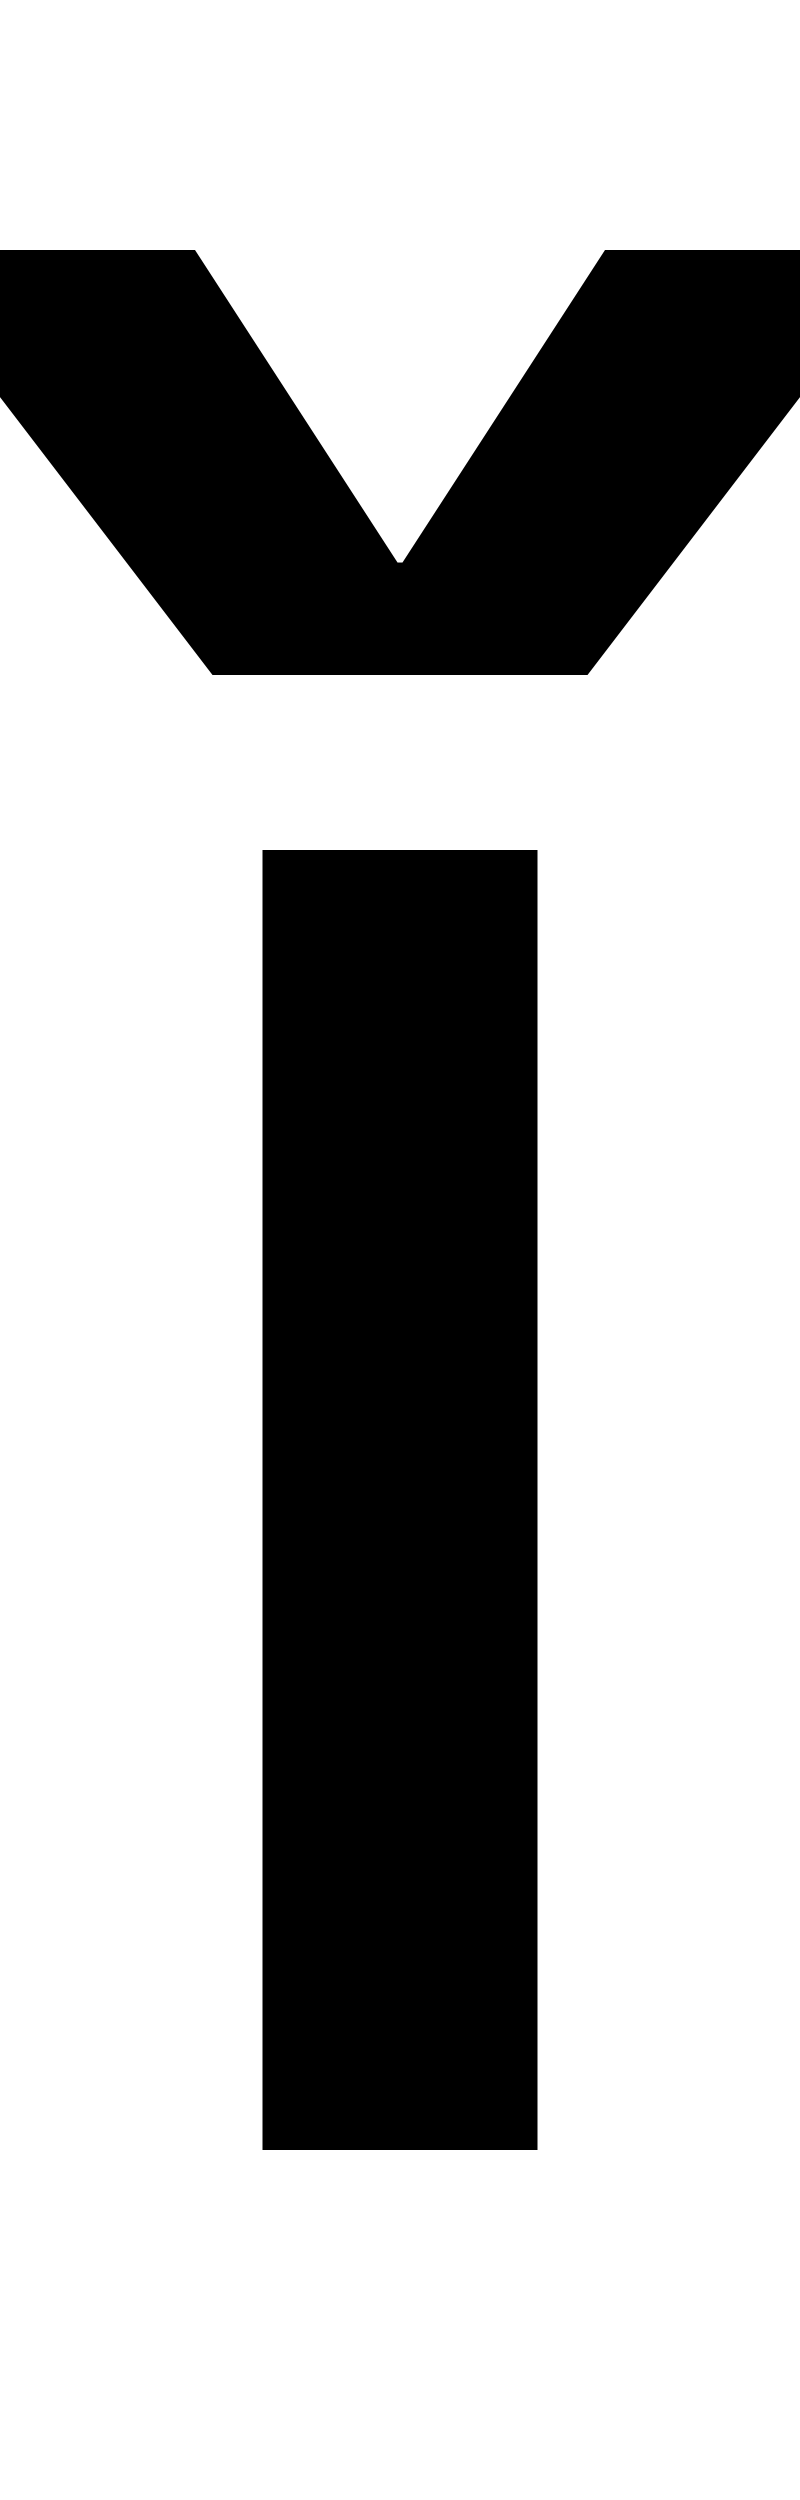
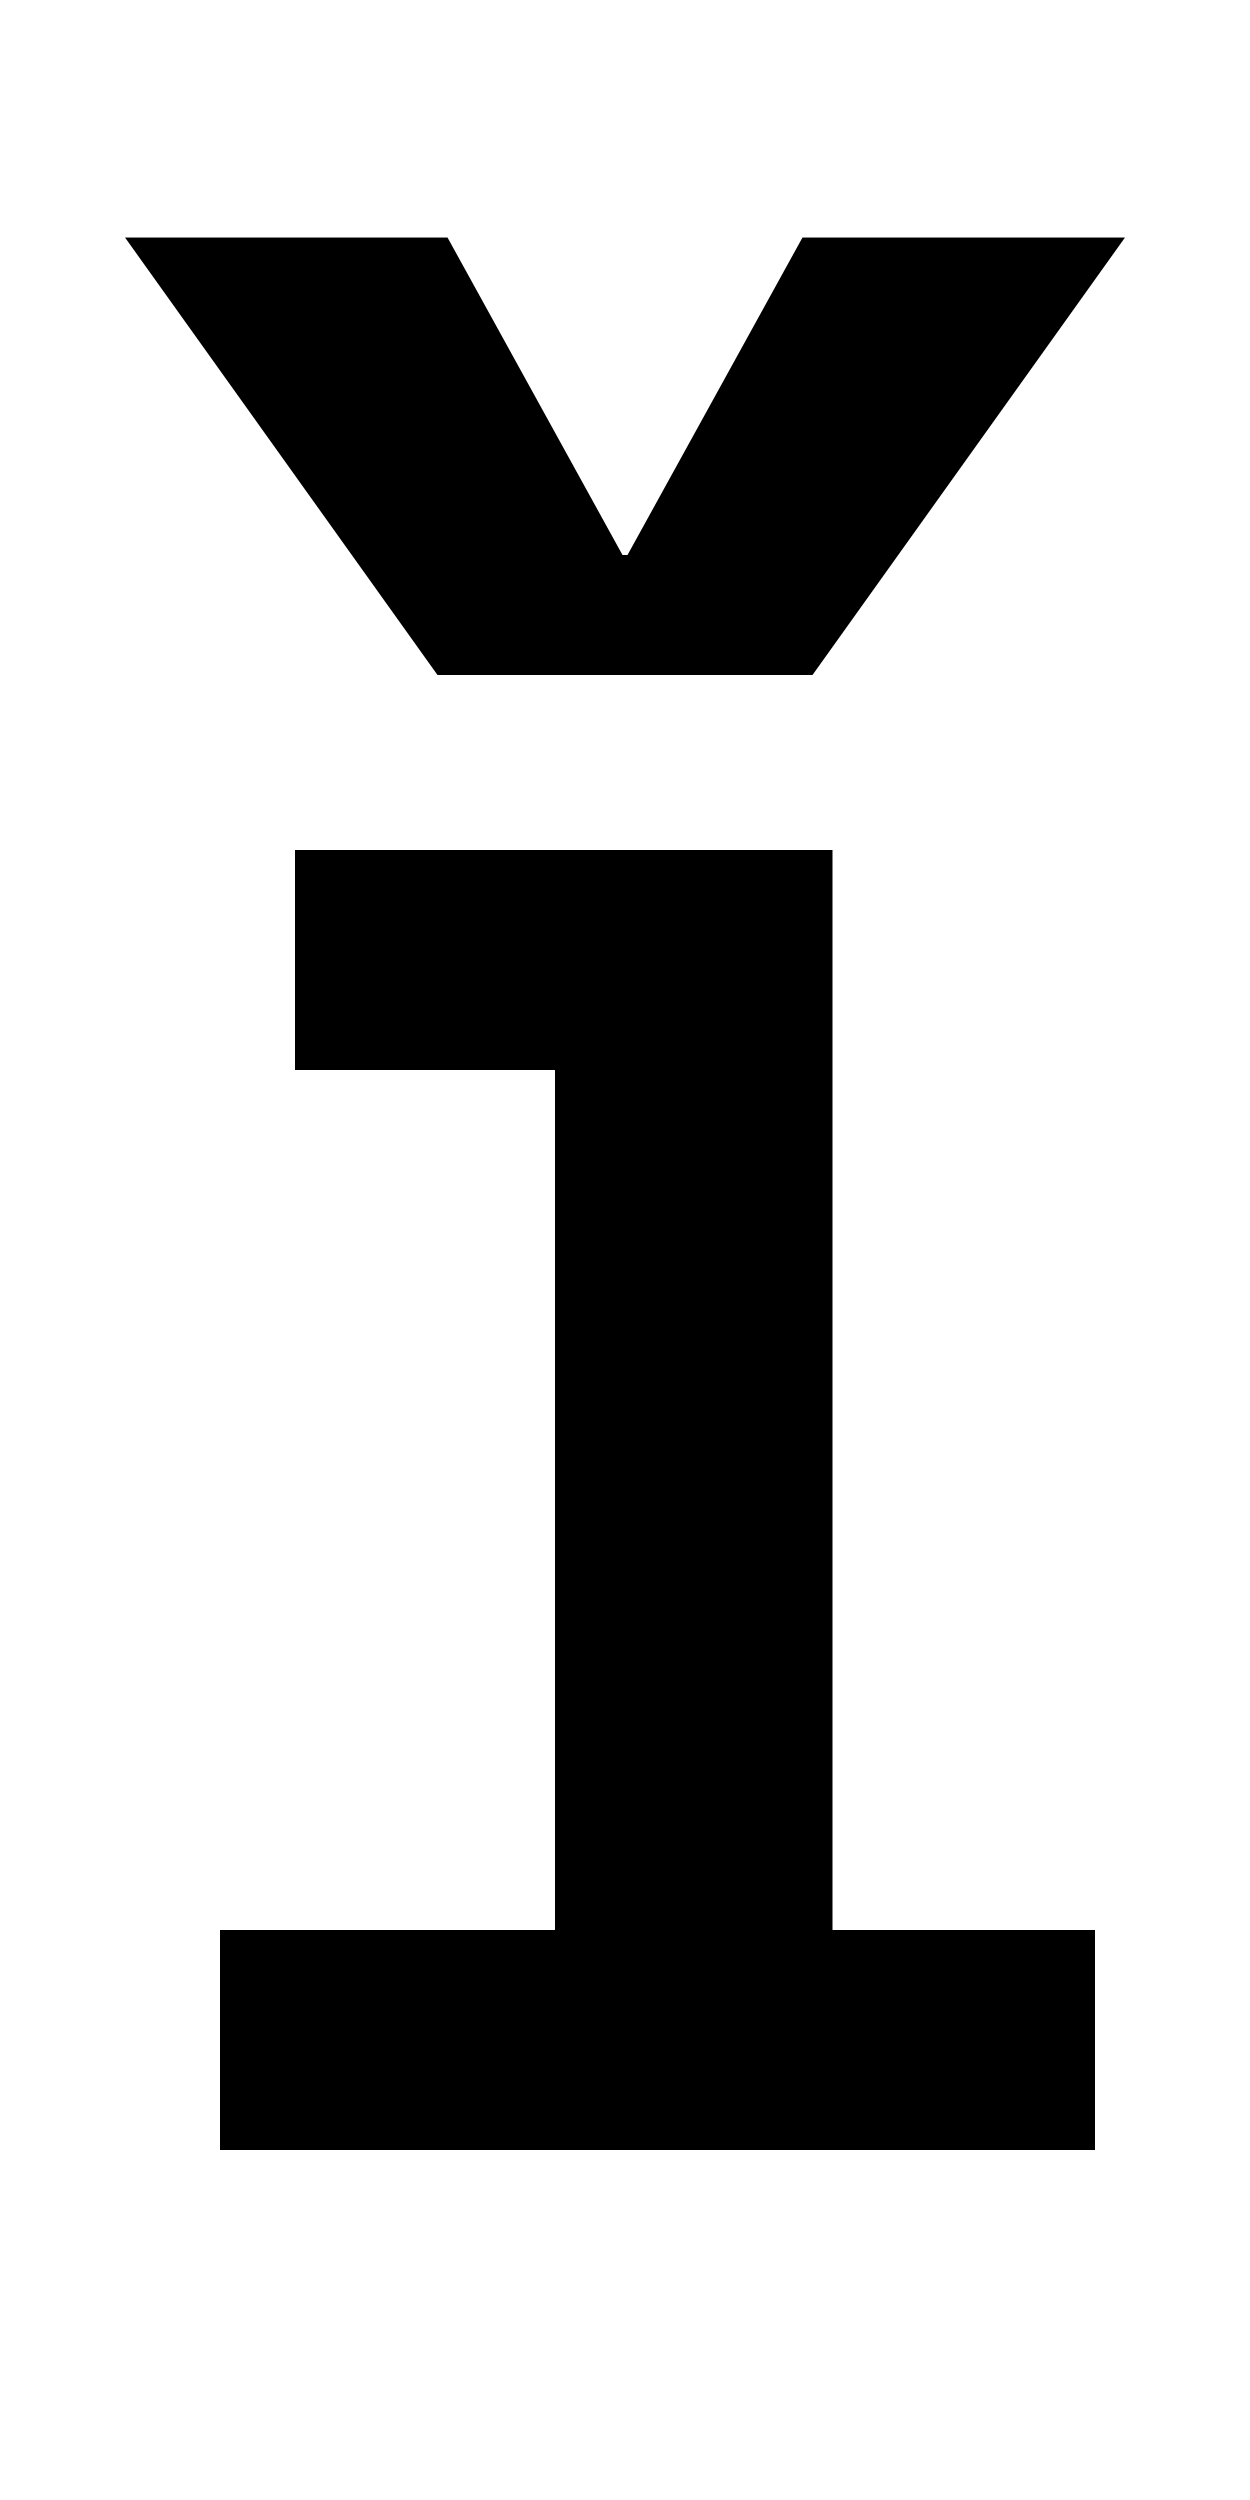
- <svg xmlns="http://www.w3.org/2000/svg" viewBox="0 -860 320 1000">
-   <path d="M105 0V520H215V0H105ZM161 635 242 760H365L235 590H85L-45 760H78L159 635H161Z" transform="scale(1, -1)" />
+ <svg xmlns="http://www.w3.org/2000/svg" viewBox="0 -860 500 1000">
+   <path d="M251 638 321 765H450L325 590H175L50 765H179L249 638H251ZM118 520H333V88H438V0H88V88H222V432H118V520Z" transform="scale(1, -1)" />
</svg>
